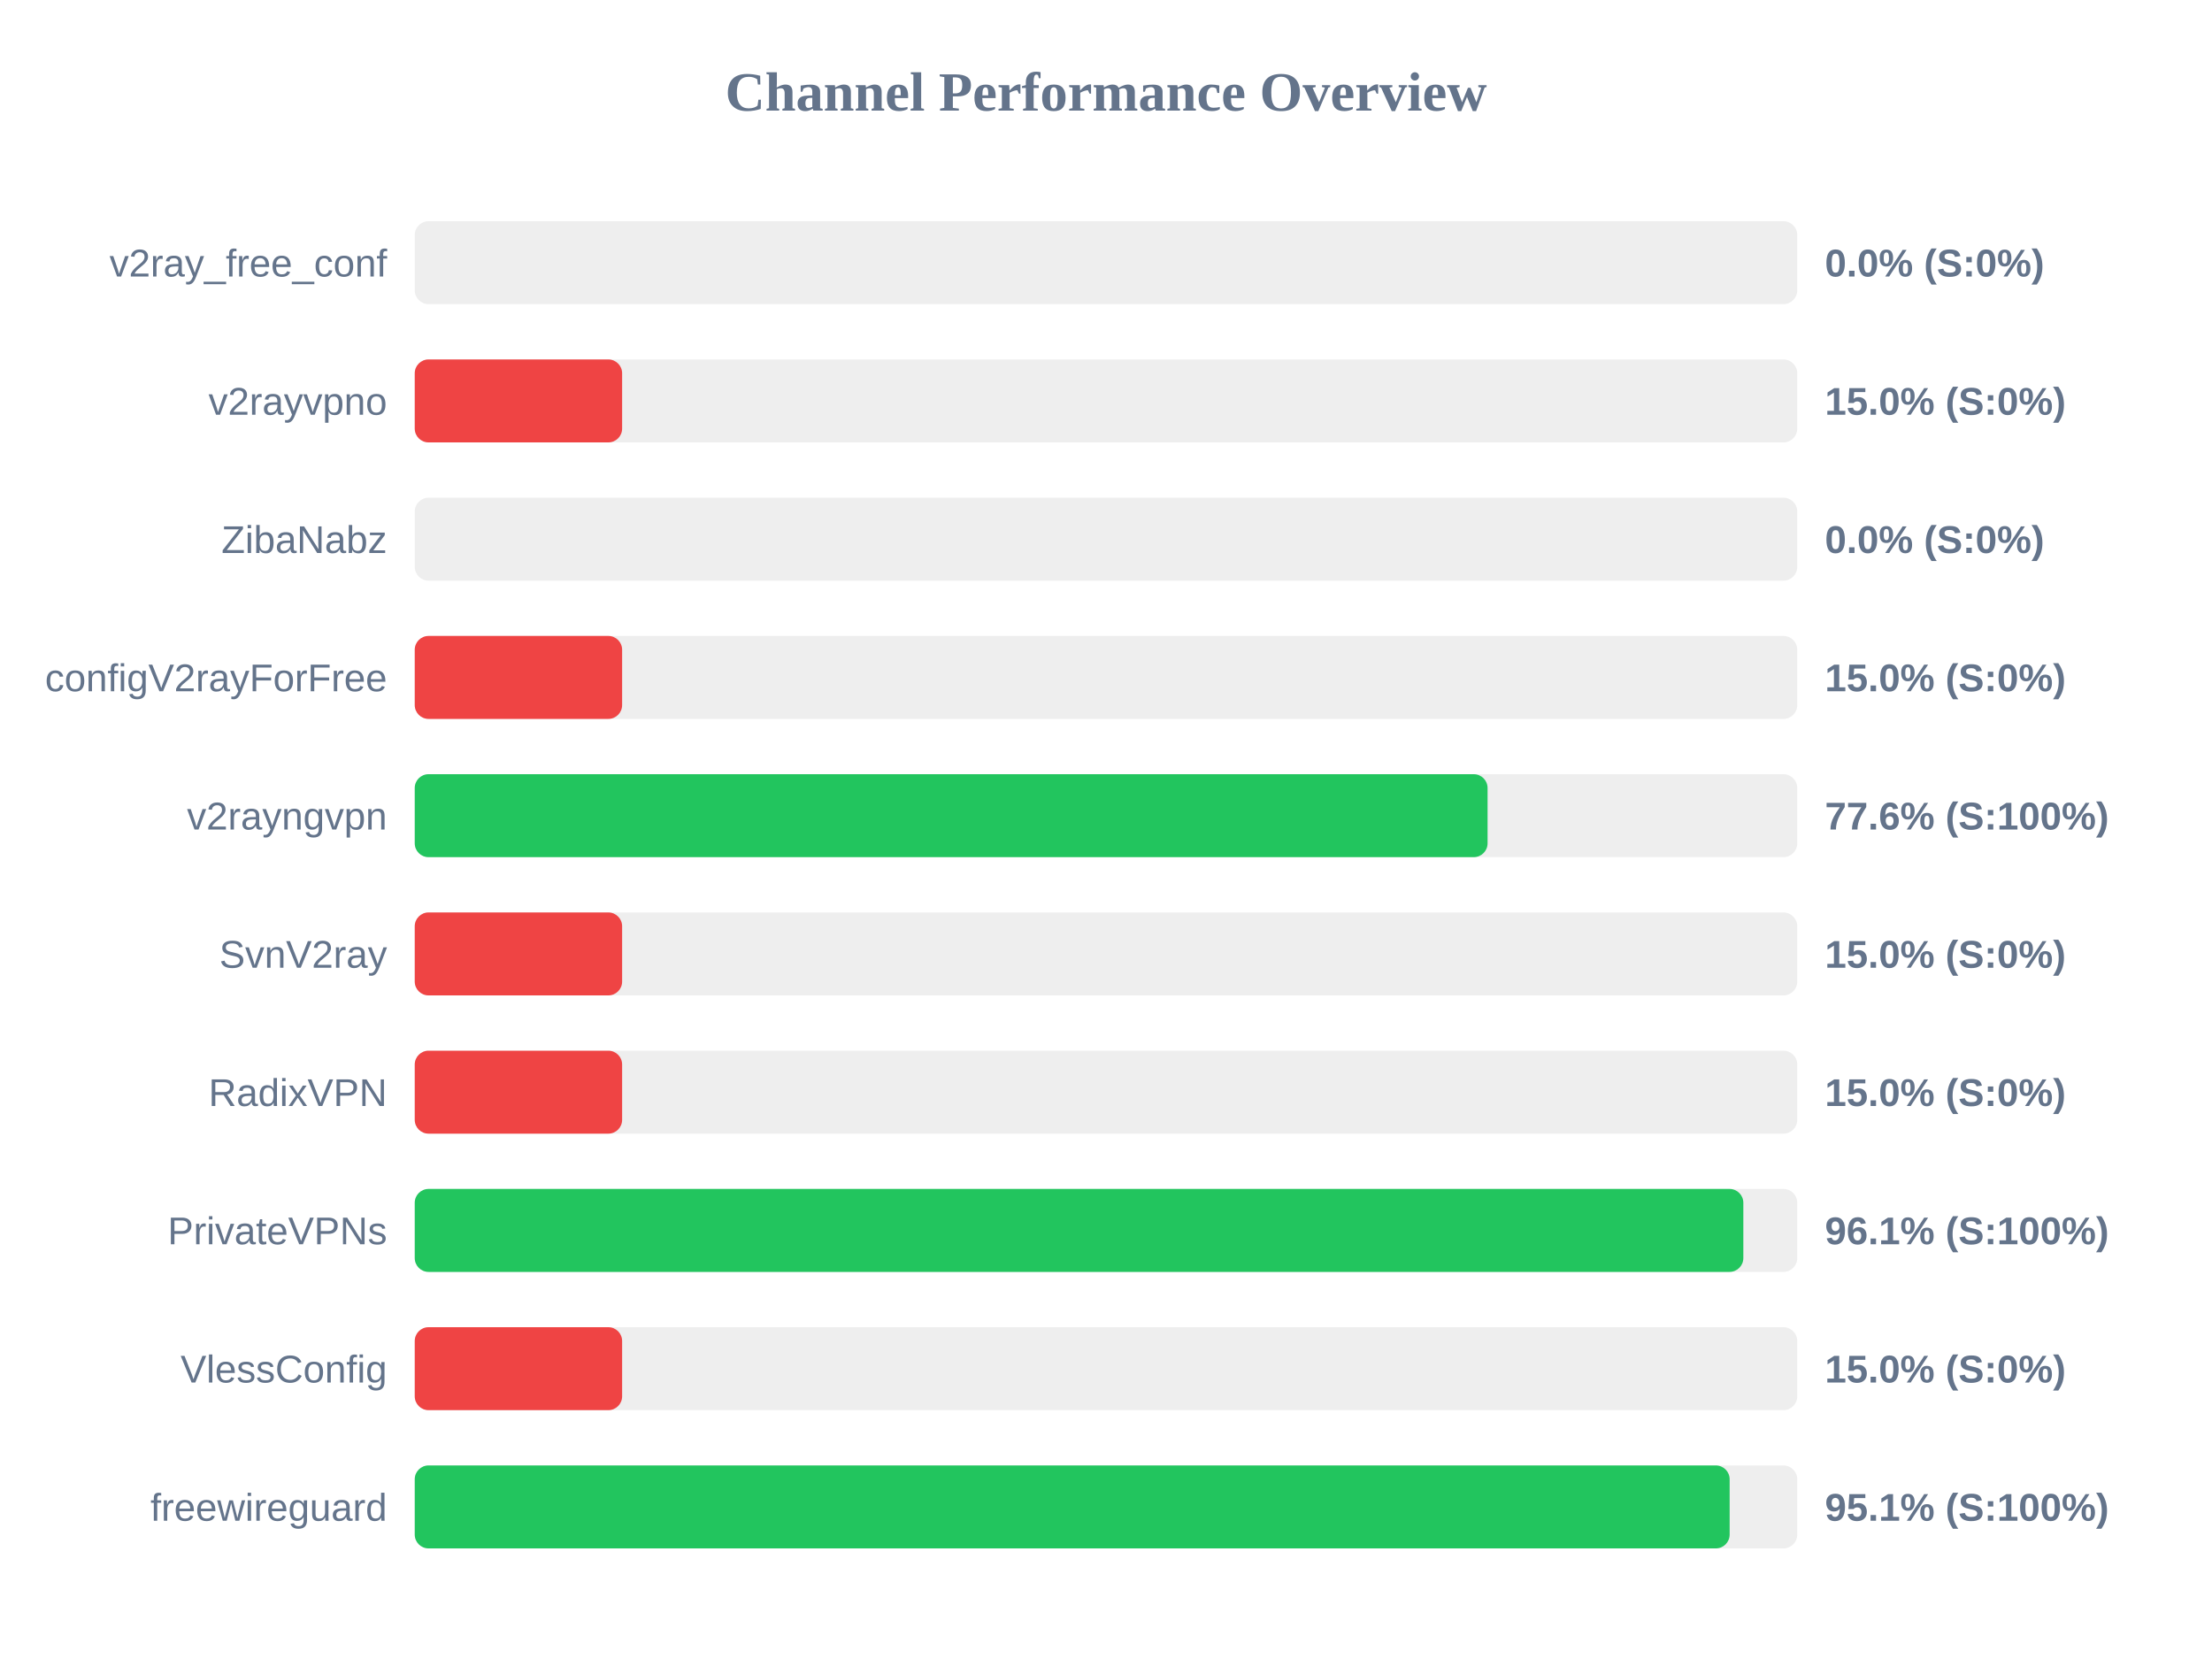
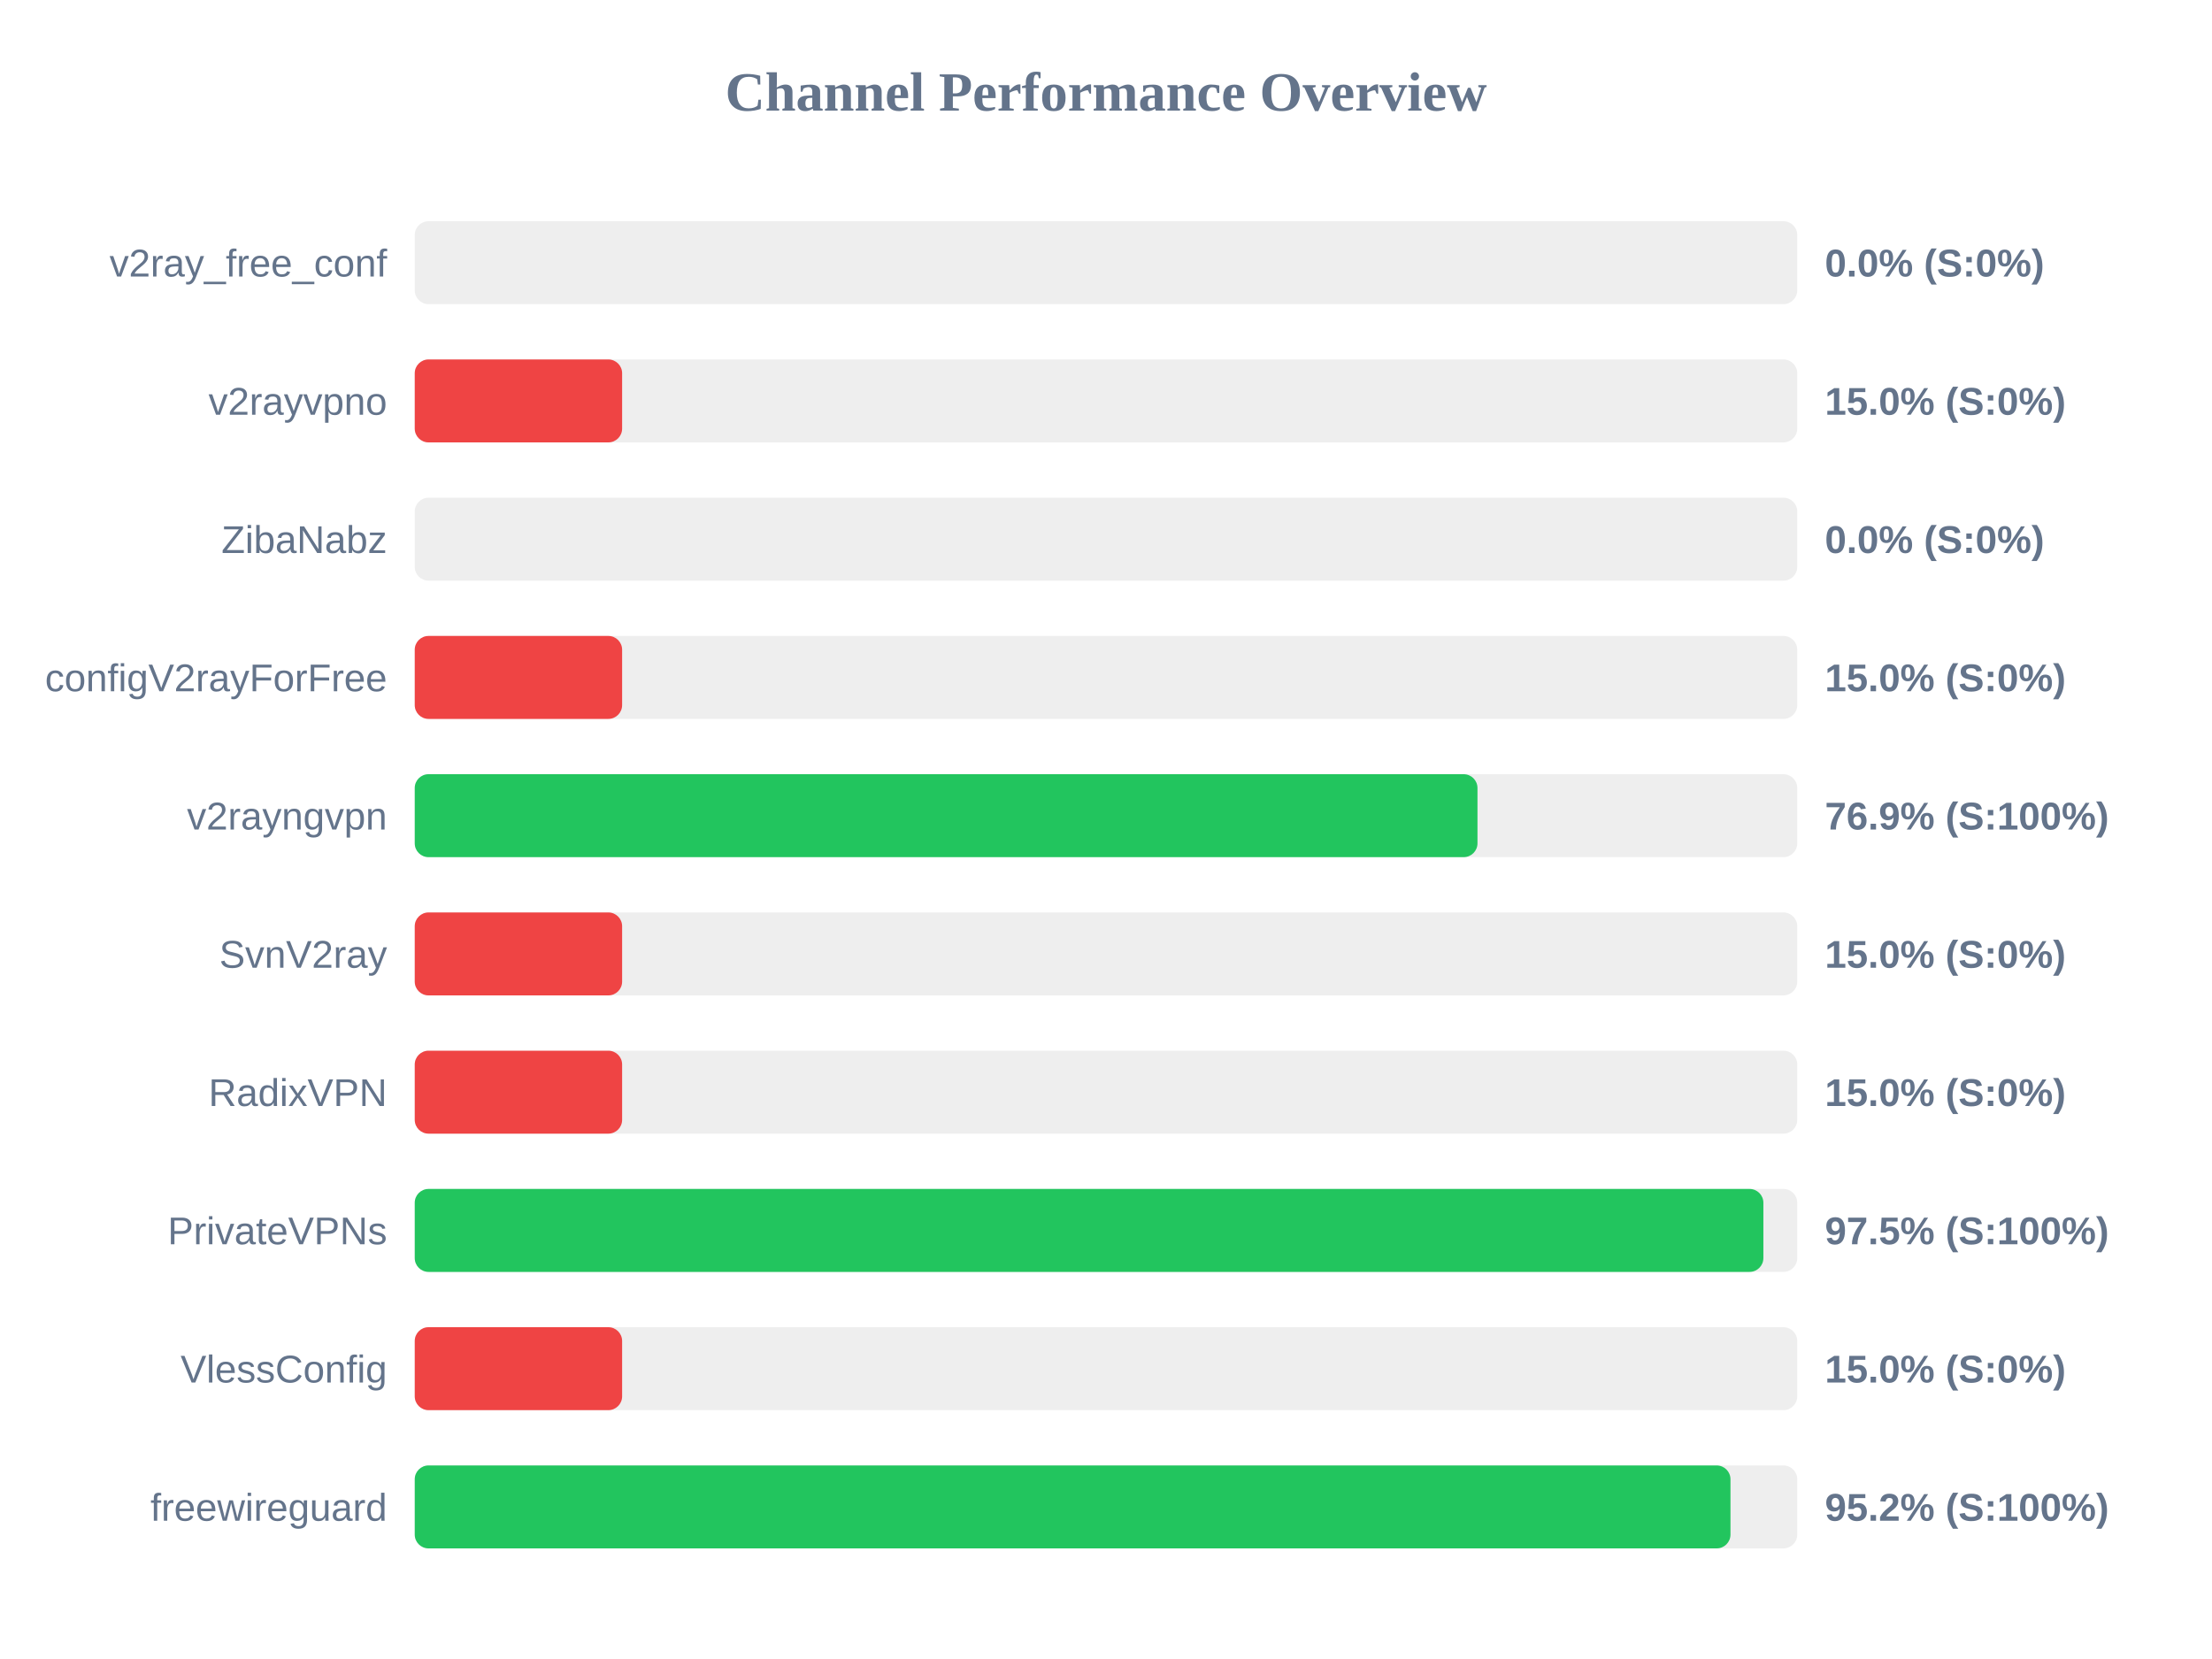
<svg xmlns="http://www.w3.org/2000/svg" width="800" height="600" version="1.1">
  <style>
        .row { font: 14px Arial; fill: #64748b; }
        .score { font: bold 14px Arial; fill: #64748b; }
    </style>
  <text x="400" y="40" text-anchor="middle" font-size="20px" font-weight="bold" fill="#64748b">Channel Performance Overview</text>
  <rect x="150" y="80" width="500" height="30" fill="#eee" rx="5" />
  <rect x="150" y="80" width="0.0" height="30" fill="#ef4444" rx="5" />
  <text x="140" y="100" text-anchor="end" class="row">v2ray_free_conf</text>
  <text x="660" y="100" text-anchor="start" class="score">0.0% (S:0%)</text>
  <rect x="150" y="130" width="500" height="30" fill="#eee" rx="5" />
  <rect x="150" y="130" width="75.0" height="30" fill="#ef4444" rx="5" />
  <text x="140" y="150" text-anchor="end" class="row">v2rayvpno</text>
  <text x="660" y="150" text-anchor="start" class="score">15.0% (S:0%)</text>
  <rect x="150" y="180" width="500" height="30" fill="#eee" rx="5" />
  <rect x="150" y="180" width="0.0" height="30" fill="#ef4444" rx="5" />
  <text x="140" y="200" text-anchor="end" class="row">ZibaNabz</text>
  <text x="660" y="200" text-anchor="start" class="score">0.0% (S:0%)</text>
  <rect x="150" y="230" width="500" height="30" fill="#eee" rx="5" />
  <rect x="150" y="230" width="75.0" height="30" fill="#ef4444" rx="5" />
  <text x="140" y="250" text-anchor="end" class="row">configV2rayForFree</text>
  <text x="660" y="250" text-anchor="start" class="score">15.0% (S:0%)</text>
  <rect x="150" y="280" width="500" height="30" fill="#eee" rx="5" />
-   <rect x="150" y="280" width="388.0" height="30" fill="#22c55e" rx="5" />
+   <rect x="150" y="280" width="384.35" height="30" fill="#22c55e" rx="5" />
  <text x="140" y="300" text-anchor="end" class="row">v2rayngvpn</text>
-   <text x="660" y="300" text-anchor="start" class="score">77.6% (S:100%)</text>
+   <text x="660" y="300" text-anchor="start" class="score">76.9% (S:100%)</text>
  <rect x="150" y="330" width="500" height="30" fill="#eee" rx="5" />
  <rect x="150" y="330" width="75.0" height="30" fill="#ef4444" rx="5" />
  <text x="140" y="350" text-anchor="end" class="row">SvnV2ray</text>
  <text x="660" y="350" text-anchor="start" class="score">15.0% (S:0%)</text>
  <rect x="150" y="380" width="500" height="30" fill="#eee" rx="5" />
  <rect x="150" y="380" width="75.0" height="30" fill="#ef4444" rx="5" />
  <text x="140" y="400" text-anchor="end" class="row">RadixVPN</text>
  <text x="660" y="400" text-anchor="start" class="score">15.0% (S:0%)</text>
  <rect x="150" y="430" width="500" height="30" fill="#eee" rx="5" />
-   <rect x="150" y="430" width="480.5" height="30" fill="#22c55e" rx="5" />
+   <rect x="150" y="430" width="487.75" height="30" fill="#22c55e" rx="5" />
  <text x="140" y="450" text-anchor="end" class="row">PrivateVPNs</text>
-   <text x="660" y="450" text-anchor="start" class="score">96.1% (S:100%)</text>
+   <text x="660" y="450" text-anchor="start" class="score">97.5% (S:100%)</text>
  <rect x="150" y="480" width="500" height="30" fill="#eee" rx="5" />
  <rect x="150" y="480" width="75.0" height="30" fill="#ef4444" rx="5" />
  <text x="140" y="500" text-anchor="end" class="row">VlessConfig</text>
  <text x="660" y="500" text-anchor="start" class="score">15.0% (S:0%)</text>
  <rect x="150" y="530" width="500" height="30" fill="#eee" rx="5" />
-   <rect x="150" y="530" width="475.55" height="30" fill="#22c55e" rx="5" />
+   <rect x="150" y="530" width="475.85" height="30" fill="#22c55e" rx="5" />
  <text x="140" y="550" text-anchor="end" class="row">freewireguard</text>
-   <text x="660" y="550" text-anchor="start" class="score">95.1% (S:100%)</text>
+   <text x="660" y="550" text-anchor="start" class="score">95.2% (S:100%)</text>
</svg>
